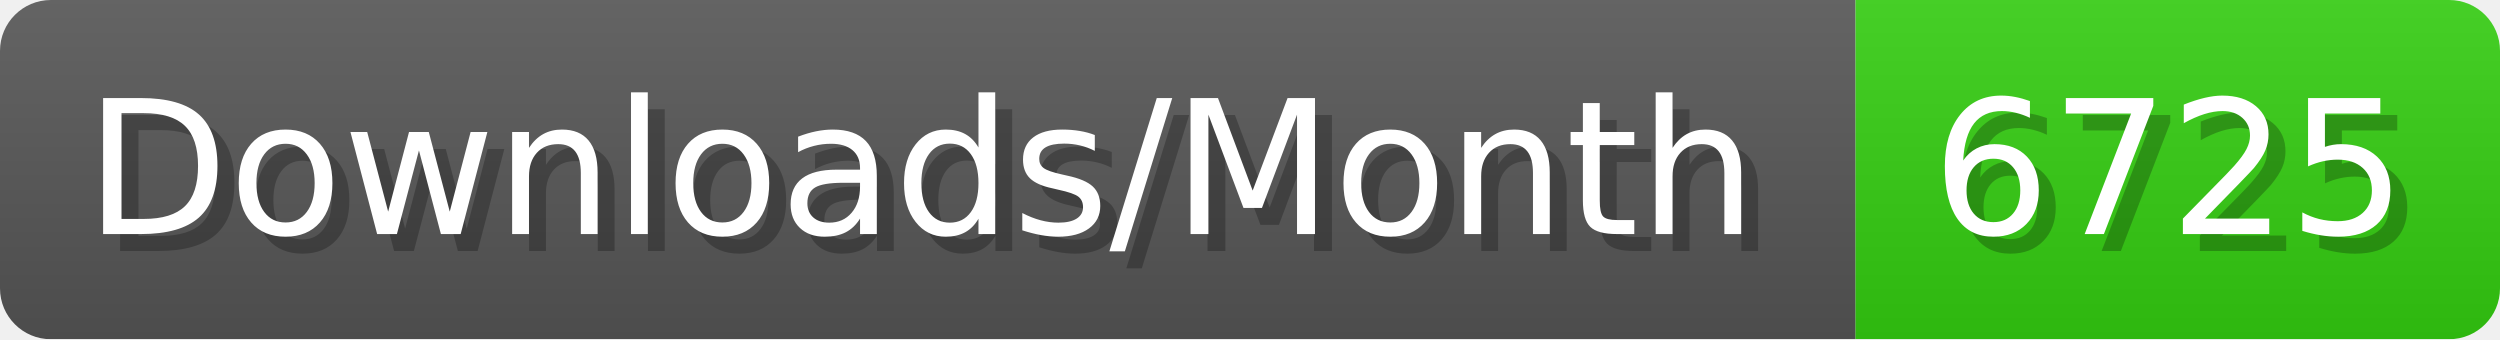
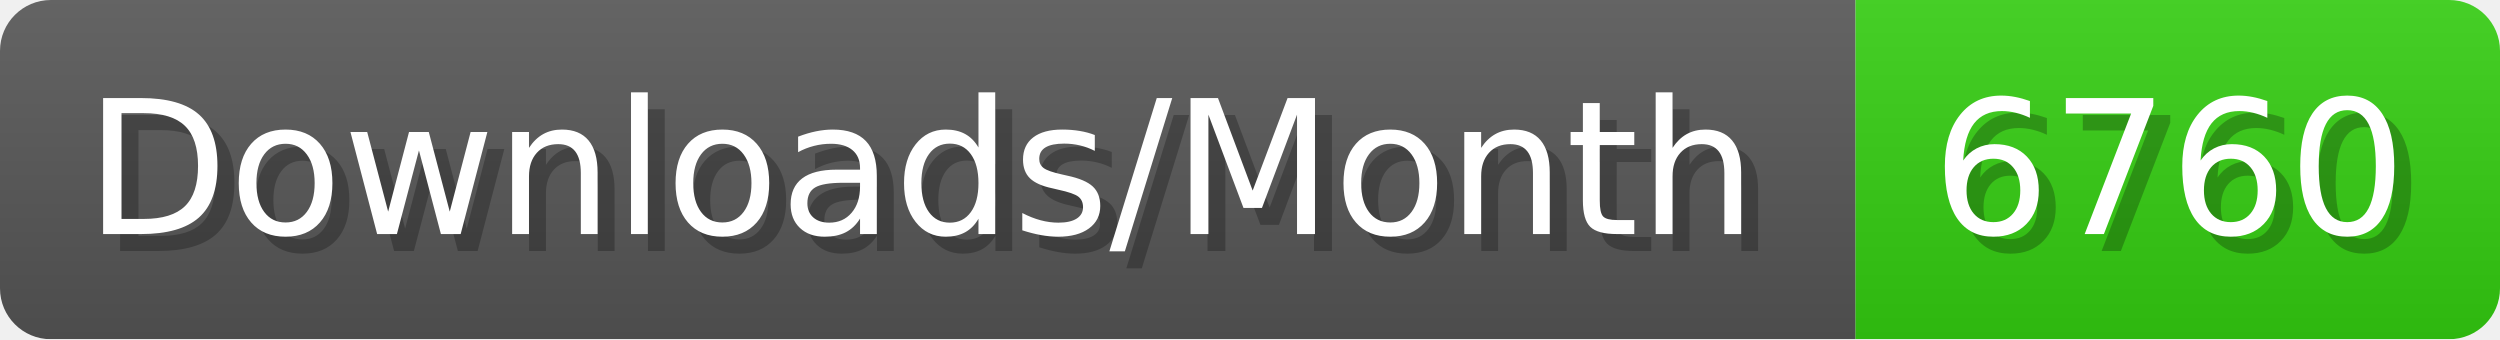
- <svg xmlns="http://www.w3.org/2000/svg" width="147.4" height="20" viewBox="0 0 1474 200" role="img" aria-label="Downloads/Month: 6725">
+ <svg xmlns="http://www.w3.org/2000/svg" width="147.4" height="20" viewBox="0 0 1474 200" role="img" aria-label="Downloads/Month: 6760">
  <linearGradient id="YlXUI" x2="0" y2="100%">
    <stop offset="0" stop-opacity=".1" stop-color="#EEE" />
    <stop offset="1" stop-opacity=".1" />
  </linearGradient>
  <mask id="JHhop">
    <rect width="1474" height="200" rx="30" fill="#FFF" />
  </mask>
  <g mask="url(#JHhop)">
    <rect width="1094" height="200" fill="#555" />
    <rect width="380" height="200" fill="#3C1" x="1094" />
    <rect width="1474" height="200" fill="url(#YlXUI)" />
  </g>
  <g aria-hidden="true" fill="#fff" text-anchor="start" font-family="Verdana,DejaVu Sans,sans-serif" font-size="110">
    <text x="60" y="148" textLength="994" fill="#000" opacity="0.25">Downloads/Month</text>
    <text x="50" y="138" textLength="994">Downloads/Month</text>
-     <text x="1149" y="148" textLength="280" fill="#000" opacity="0.25">6725</text>
-     <text x="1139" y="138" textLength="280">6725</text>
+     <text x="1149" y="148" textLength="280" fill="#000" opacity="0.25">6760</text>
+     <text x="1139" y="138" textLength="280">6760</text>
  </g>
</svg>
